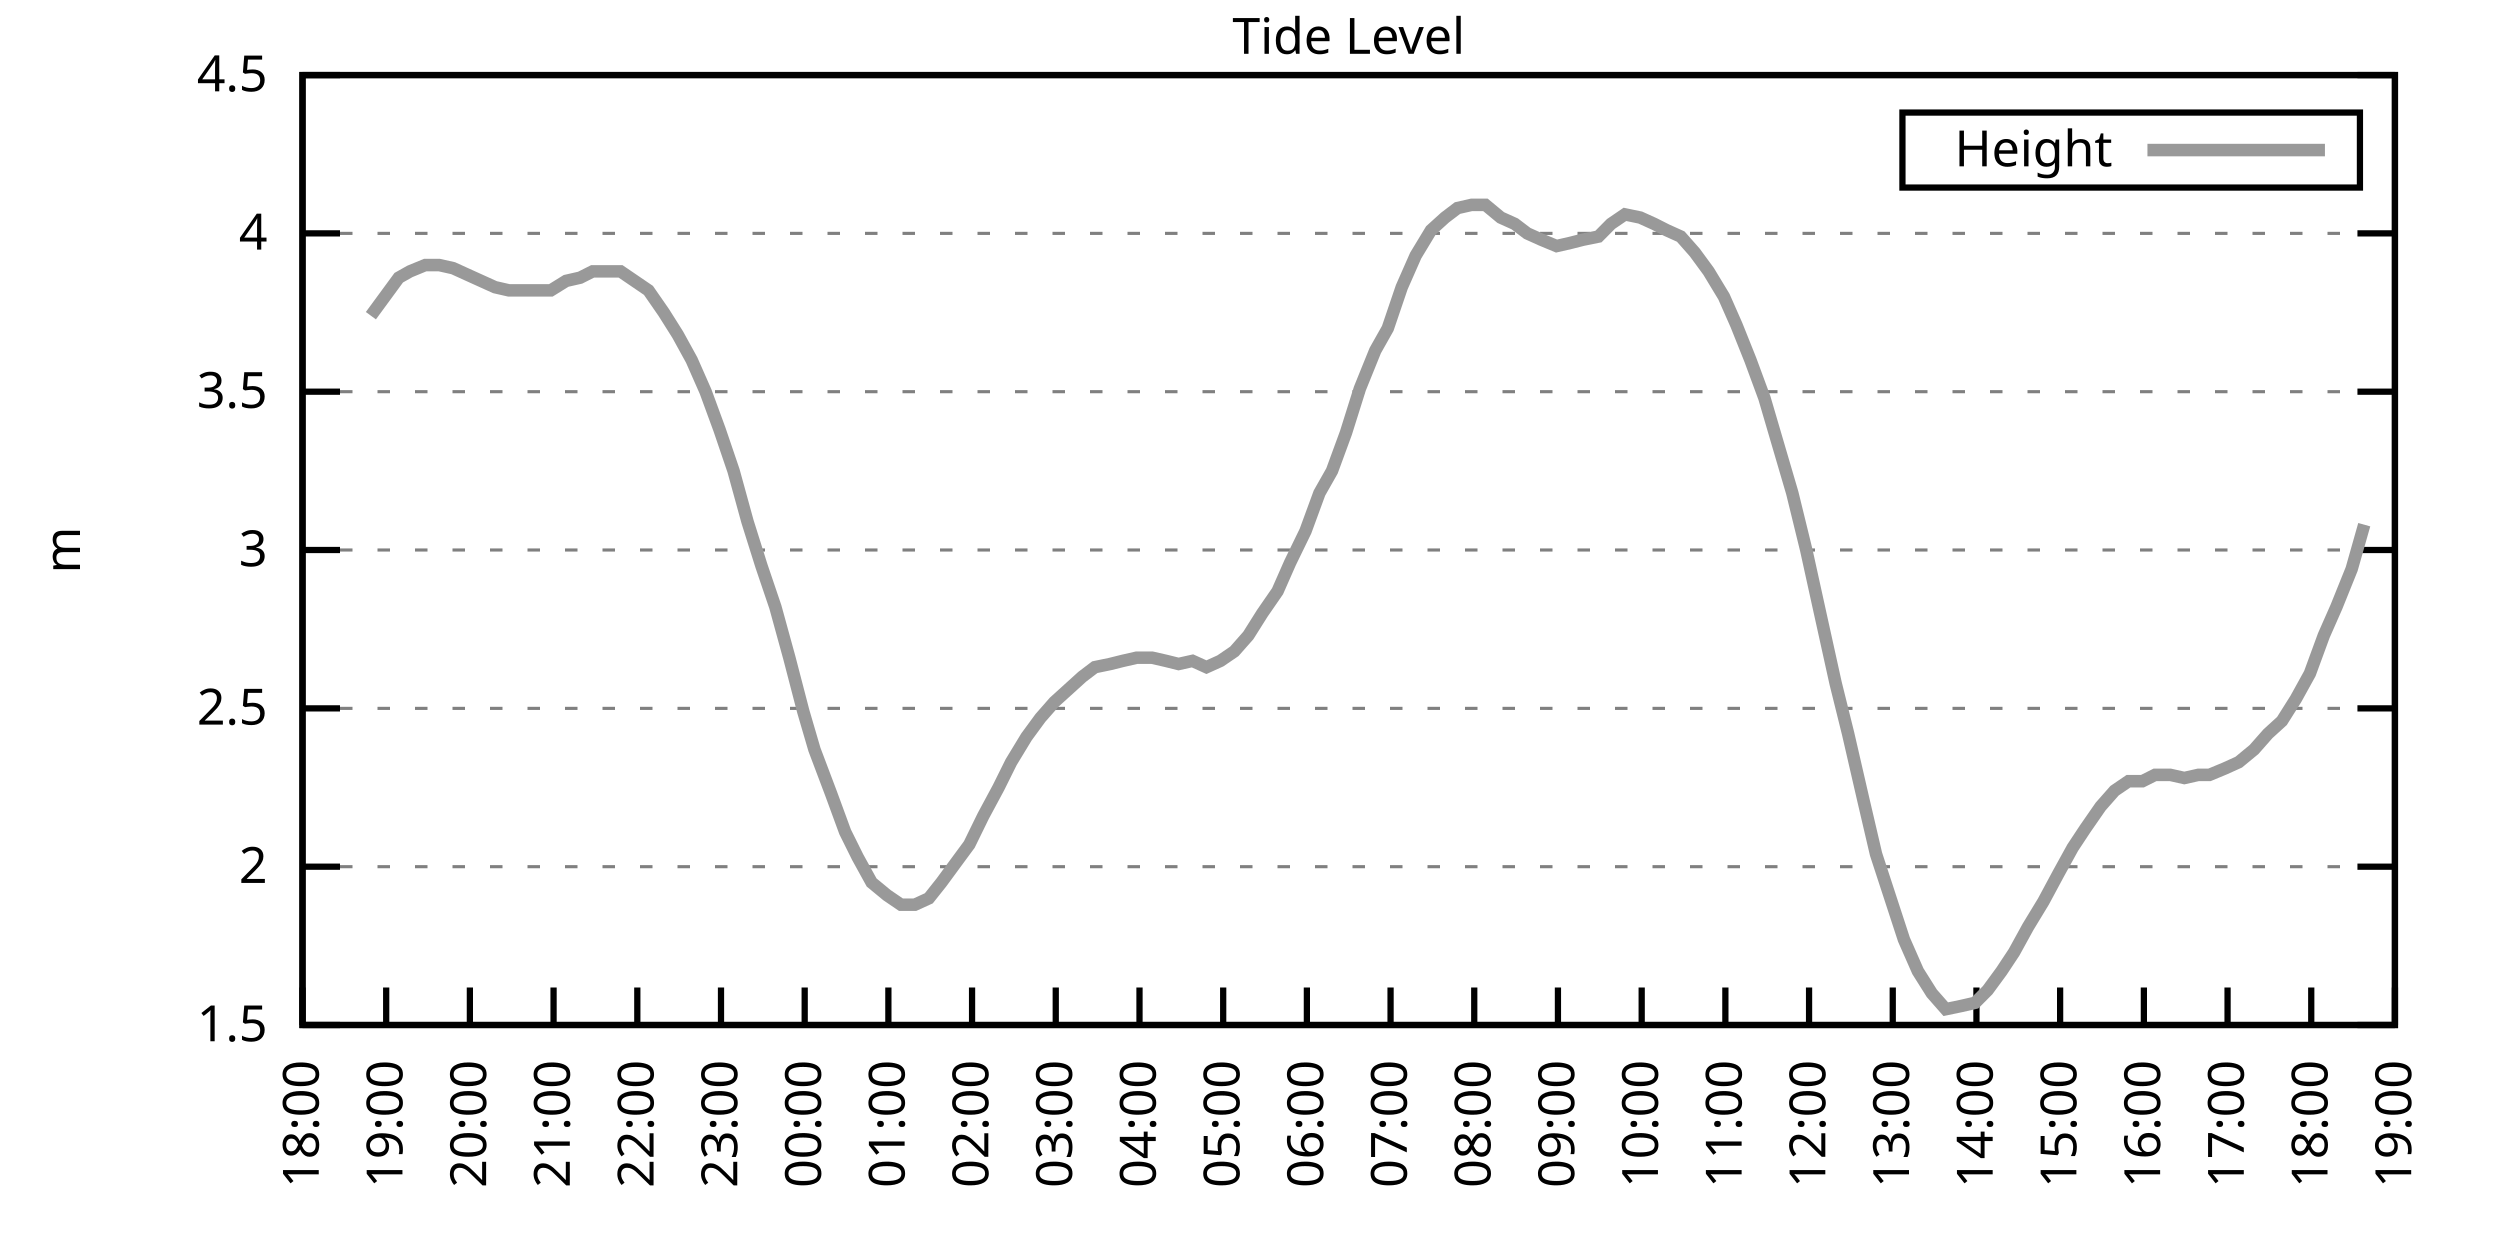
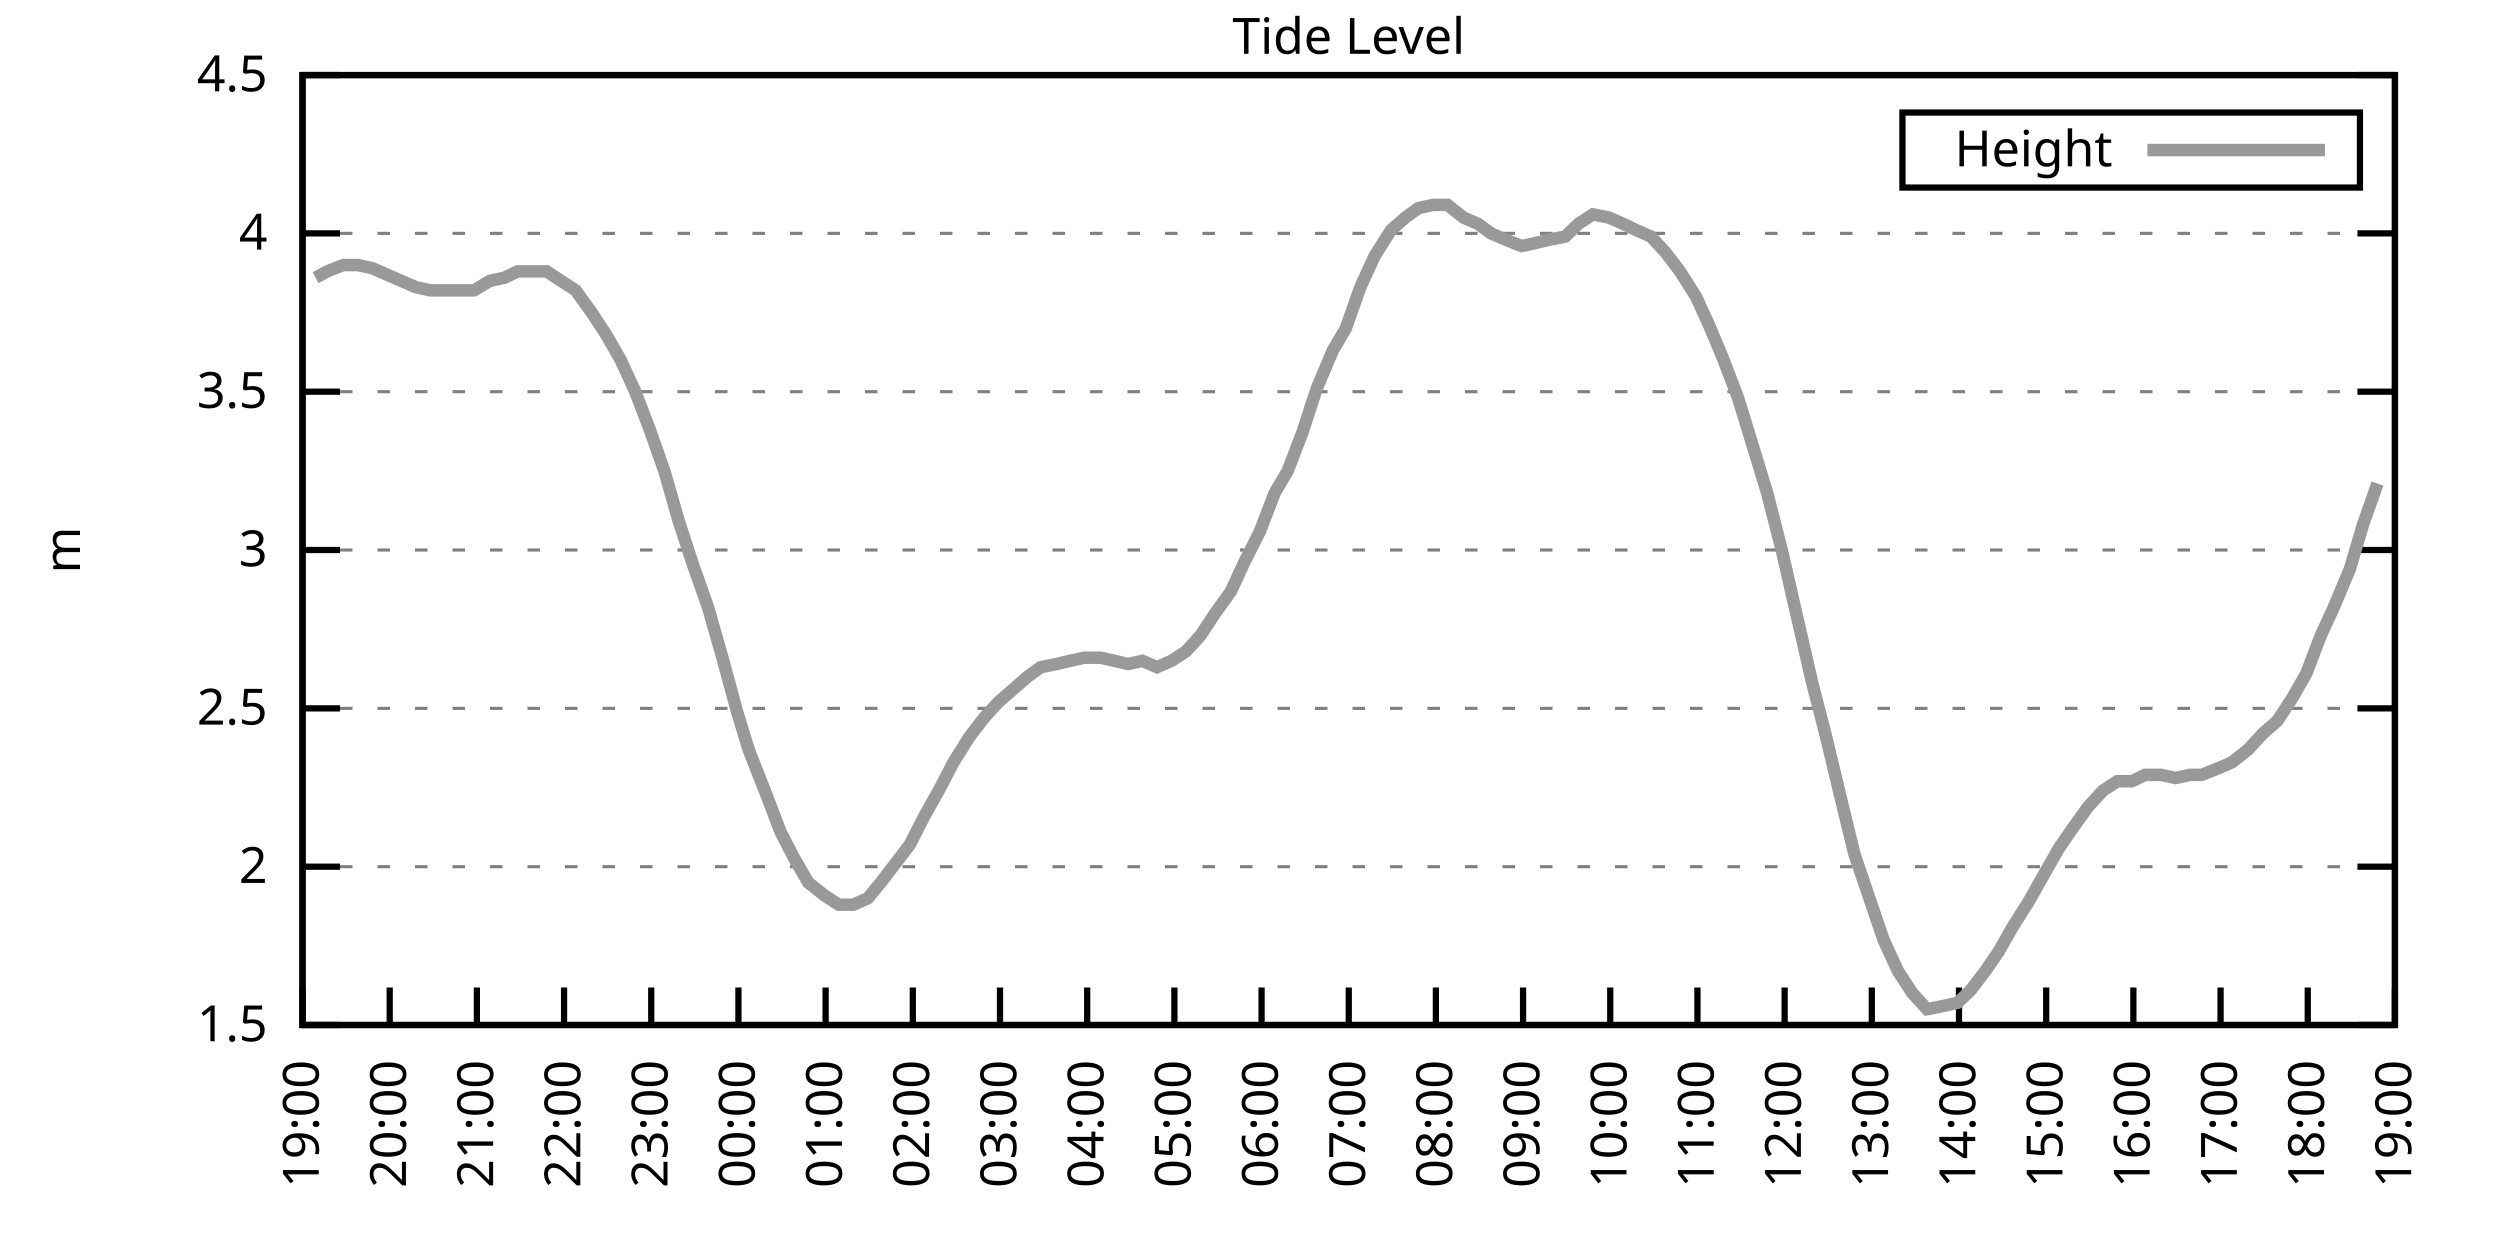
<svg xmlns="http://www.w3.org/2000/svg" xmlns:xlink="http://www.w3.org/1999/xlink" width="400" height="200" viewBox="0 0 400 200">
  <g id="gnuplot_canvas">
    <rect x="0" y="0" width="400" height="200" fill="none" />
    <defs>
      <circle id="gpDot" r="0.5" stroke-width="0.5" stroke="currentColor" />
      <path id="gpPt0" stroke-width="0.333" stroke="currentColor" d="M-1,0 h2 M0,-1 v2" />
      <path id="gpPt1" stroke-width="0.333" stroke="currentColor" d="M-1,-1 L1,1 M1,-1 L-1,1" />
      <path id="gpPt2" stroke-width="0.333" stroke="currentColor" d="M-1,0 L1,0 M0,-1 L0,1 M-1,-1 L1,1 M-1,1 L1,-1" />
      <rect id="gpPt3" stroke-width="0.333" stroke="currentColor" x="-1" y="-1" width="2" height="2" />
      <rect id="gpPt4" stroke-width="0.333" stroke="currentColor" fill="currentColor" x="-1" y="-1" width="2" height="2" />
      <circle id="gpPt5" stroke-width="0.333" stroke="currentColor" cx="0" cy="0" r="1" />
      <use xlink:href="#gpPt5" id="gpPt6" fill="currentColor" stroke="none" />
      <path id="gpPt7" stroke-width="0.333" stroke="currentColor" d="M0,-1.33 L-1.33,0.67 L1.33,0.67 z" />
      <use xlink:href="#gpPt7" id="gpPt8" fill="currentColor" stroke="none" />
      <use xlink:href="#gpPt7" id="gpPt9" stroke="currentColor" transform="rotate(180)" />
      <use xlink:href="#gpPt9" id="gpPt10" fill="currentColor" stroke="none" />
      <use xlink:href="#gpPt3" id="gpPt11" stroke="currentColor" transform="rotate(45)" />
      <use xlink:href="#gpPt11" id="gpPt12" fill="currentColor" stroke="none" />
      <path id="gpPt13" stroke-width="0.333" stroke="currentColor" d="M0,1.330 L1.265,0.411 L0.782,-1.067 L-0.782,-1.076 L-1.265,0.411 z" />
      <use xlink:href="#gpPt13" id="gpPt14" fill="currentColor" stroke="none" />
      <filter id="textbox" filterUnits="objectBoundingBox" x="0" y="0" height="1" width="1">
        <feFlood flood-color="white" flood-opacity="1" result="bgnd" />
        <feComposite in="SourceGraphic" in2="bgnd" operator="atop" />
      </filter>
      <filter id="greybox" filterUnits="objectBoundingBox" x="0" y="0" height="1" width="1">
        <feFlood flood-color="lightgrey" flood-opacity="1" result="grey" />
        <feComposite in="SourceGraphic" in2="grey" operator="atop" />
      </filter>
    </defs>
    <g fill="none" color="white" stroke="currentColor" stroke-width="1.00" stroke-linecap="butt" stroke-linejoin="miter">
</g>
    <g fill="none" color="black" stroke="currentColor" stroke-width="1.00" stroke-linecap="butt" stroke-linejoin="miter">
      <g stroke="none" shape-rendering="crispEdges">
        <polygon fill="rgb(255, 255, 255)" points="48.40,164.00 383.18,164.00 383.18,12.02 48.40,12.02 " />
      </g>
    </g>
    <g fill="none" color="black" stroke="currentColor" stroke-width="1.00" stroke-linecap="butt" stroke-linejoin="miter">
</g>
    <g fill="none" color="black" stroke="black" stroke-width="0.50" stroke-linecap="butt" stroke-linejoin="miter">
</g>
    <g fill="none" color="gray" stroke="currentColor" stroke-width="0.50" stroke-linecap="butt" stroke-linejoin="miter">
      <path stroke="gray" stroke-dasharray="2,4" class="gridline" d="M48.40,164.00 L383.19,164.00  " />
    </g>
    <g fill="none" color="gray" stroke="gray" stroke-width="1.00" stroke-linecap="butt" stroke-linejoin="miter">
</g>
    <g fill="none" color="black" stroke="currentColor" stroke-width="1.00" stroke-linecap="butt" stroke-linejoin="miter">
      <path stroke="black" d="M48.40,164.00 L54.40,164.00 M383.19,164.00 L377.19,164.00  " />
      <g transform="translate(42.80,166.60)" stroke="none" fill="black" font-family="Sans" font-size="8.00" text-anchor="end">
        <text>
          <tspan font-family="Sans"> 1.5</tspan>
        </text>
      </g>
    </g>
    <g fill="none" color="black" stroke="currentColor" stroke-width="1.00" stroke-linecap="butt" stroke-linejoin="miter">
</g>
    <g fill="none" color="black" stroke="black" stroke-width="0.50" stroke-linecap="butt" stroke-linejoin="miter">
</g>
    <g fill="none" color="gray" stroke="currentColor" stroke-width="0.50" stroke-linecap="butt" stroke-linejoin="miter">
      <path stroke="gray" stroke-dasharray="2,4" class="gridline" d="M48.40,138.67 L383.19,138.67  " />
    </g>
    <g fill="none" color="gray" stroke="gray" stroke-width="1.00" stroke-linecap="butt" stroke-linejoin="miter">
</g>
    <g fill="none" color="black" stroke="currentColor" stroke-width="1.00" stroke-linecap="butt" stroke-linejoin="miter">
      <path stroke="black" d="M48.40,138.67 L54.40,138.67 M383.19,138.67 L377.19,138.67  " />
      <g transform="translate(42.80,141.27)" stroke="none" fill="black" font-family="Sans" font-size="8.00" text-anchor="end">
        <text>
          <tspan font-family="Sans"> 2</tspan>
        </text>
      </g>
    </g>
    <g fill="none" color="black" stroke="currentColor" stroke-width="1.00" stroke-linecap="butt" stroke-linejoin="miter">
</g>
    <g fill="none" color="black" stroke="black" stroke-width="0.50" stroke-linecap="butt" stroke-linejoin="miter">
</g>
    <g fill="none" color="gray" stroke="currentColor" stroke-width="0.50" stroke-linecap="butt" stroke-linejoin="miter">
      <path stroke="gray" stroke-dasharray="2,4" class="gridline" d="M48.40,113.34 L383.19,113.34  " />
    </g>
    <g fill="none" color="gray" stroke="gray" stroke-width="1.00" stroke-linecap="butt" stroke-linejoin="miter">
</g>
    <g fill="none" color="black" stroke="currentColor" stroke-width="1.00" stroke-linecap="butt" stroke-linejoin="miter">
      <path stroke="black" d="M48.40,113.34 L54.40,113.34 M383.19,113.34 L377.19,113.34  " />
      <g transform="translate(42.80,115.94)" stroke="none" fill="black" font-family="Sans" font-size="8.00" text-anchor="end">
        <text>
          <tspan font-family="Sans"> 2.5</tspan>
        </text>
      </g>
    </g>
    <g fill="none" color="black" stroke="currentColor" stroke-width="1.00" stroke-linecap="butt" stroke-linejoin="miter">
</g>
    <g fill="none" color="black" stroke="black" stroke-width="0.50" stroke-linecap="butt" stroke-linejoin="miter">
</g>
    <g fill="none" color="gray" stroke="currentColor" stroke-width="0.50" stroke-linecap="butt" stroke-linejoin="miter">
      <path stroke="gray" stroke-dasharray="2,4" class="gridline" d="M48.40,88.00 L383.19,88.00  " />
    </g>
    <g fill="none" color="gray" stroke="gray" stroke-width="1.00" stroke-linecap="butt" stroke-linejoin="miter">
</g>
    <g fill="none" color="black" stroke="currentColor" stroke-width="1.00" stroke-linecap="butt" stroke-linejoin="miter">
      <path stroke="black" d="M48.40,88.00 L54.40,88.00 M383.19,88.00 L377.19,88.00  " />
      <g transform="translate(42.80,90.60)" stroke="none" fill="black" font-family="Sans" font-size="8.00" text-anchor="end">
        <text>
          <tspan font-family="Sans"> 3</tspan>
        </text>
      </g>
    </g>
    <g fill="none" color="black" stroke="currentColor" stroke-width="1.00" stroke-linecap="butt" stroke-linejoin="miter">
</g>
    <g fill="none" color="black" stroke="black" stroke-width="0.50" stroke-linecap="butt" stroke-linejoin="miter">
</g>
    <g fill="none" color="gray" stroke="currentColor" stroke-width="0.50" stroke-linecap="butt" stroke-linejoin="miter">
      <path stroke="gray" stroke-dasharray="2,4" class="gridline" d="M48.40,62.67 L383.19,62.67  " />
    </g>
    <g fill="none" color="gray" stroke="gray" stroke-width="1.00" stroke-linecap="butt" stroke-linejoin="miter">
</g>
    <g fill="none" color="black" stroke="currentColor" stroke-width="1.00" stroke-linecap="butt" stroke-linejoin="miter">
      <path stroke="black" d="M48.40,62.67 L54.40,62.67 M383.19,62.67 L377.19,62.67  " />
      <g transform="translate(42.80,65.27)" stroke="none" fill="black" font-family="Sans" font-size="8.00" text-anchor="end">
        <text>
          <tspan font-family="Sans"> 3.5</tspan>
        </text>
      </g>
    </g>
    <g fill="none" color="black" stroke="currentColor" stroke-width="1.00" stroke-linecap="butt" stroke-linejoin="miter">
</g>
    <g fill="none" color="black" stroke="black" stroke-width="0.50" stroke-linecap="butt" stroke-linejoin="miter">
</g>
    <g fill="none" color="gray" stroke="currentColor" stroke-width="0.50" stroke-linecap="butt" stroke-linejoin="miter">
      <path stroke="gray" stroke-dasharray="2,4" class="gridline" d="M48.40,37.34 L383.19,37.34  " />
    </g>
    <g fill="none" color="gray" stroke="gray" stroke-width="1.00" stroke-linecap="butt" stroke-linejoin="miter">
</g>
    <g fill="none" color="black" stroke="currentColor" stroke-width="1.00" stroke-linecap="butt" stroke-linejoin="miter">
      <path stroke="black" d="M48.40,37.34 L54.40,37.34 M383.19,37.34 L377.19,37.34  " />
      <g transform="translate(42.80,39.94)" stroke="none" fill="black" font-family="Sans" font-size="8.00" text-anchor="end">
        <text>
          <tspan font-family="Sans"> 4</tspan>
        </text>
      </g>
    </g>
    <g fill="none" color="black" stroke="currentColor" stroke-width="1.00" stroke-linecap="butt" stroke-linejoin="miter">
</g>
    <g fill="none" color="black" stroke="black" stroke-width="0.50" stroke-linecap="butt" stroke-linejoin="miter">
</g>
    <g fill="none" color="gray" stroke="currentColor" stroke-width="0.50" stroke-linecap="butt" stroke-linejoin="miter">
      <path stroke="gray" stroke-dasharray="2,4" class="gridline" d="M48.40,12.01 L383.19,12.01  " />
    </g>
    <g fill="none" color="gray" stroke="gray" stroke-width="1.00" stroke-linecap="butt" stroke-linejoin="miter">
</g>
    <g fill="none" color="black" stroke="currentColor" stroke-width="1.00" stroke-linecap="butt" stroke-linejoin="miter">
      <path stroke="black" d="M48.40,12.01 L54.40,12.01 M383.19,12.01 L377.19,12.01  " />
      <g transform="translate(42.80,14.61)" stroke="none" fill="black" font-family="Sans" font-size="8.00" text-anchor="end">
        <text>
          <tspan font-family="Sans"> 4.5</tspan>
        </text>
      </g>
    </g>
    <g fill="none" color="black" stroke="currentColor" stroke-width="1.00" stroke-linecap="butt" stroke-linejoin="miter">
      <path stroke="black" d="M48.40,164.00 L48.40,158.00  " />
      <g transform="translate(51.00,169.60) rotate(270.00)" stroke="none" fill="black" font-family="Sans" font-size="8.00" text-anchor="end">
        <text>
-           <tspan font-family="Sans">18:00</tspan>
-         </text>
-       </g>
-     </g>
-     <g fill="none" color="black" stroke="currentColor" stroke-width="1.00" stroke-linecap="butt" stroke-linejoin="miter">
-       <path stroke="black" d="M61.79,164.00 L61.79,158.00  " />
-       <g transform="translate(64.39,169.60) rotate(270.00)" stroke="none" fill="black" font-family="Sans" font-size="8.00" text-anchor="end">
-         <text>
          <tspan font-family="Sans">19:00</tspan>
        </text>
      </g>
    </g>
    <g fill="none" color="black" stroke="currentColor" stroke-width="1.00" stroke-linecap="butt" stroke-linejoin="miter">
-       <path stroke="black" d="M75.18,164.00 L75.18,158.00  " />
-       <g transform="translate(77.78,169.60) rotate(270.00)" stroke="none" fill="black" font-family="Sans" font-size="8.00" text-anchor="end">
+       <path stroke="black" d="M62.35,164.00 L62.35,158.00  " />
+       <g transform="translate(64.95,169.60) rotate(270.00)" stroke="none" fill="black" font-family="Sans" font-size="8.00" text-anchor="end">
        <text>
          <tspan font-family="Sans">20:00</tspan>
        </text>
      </g>
    </g>
    <g fill="none" color="black" stroke="currentColor" stroke-width="1.00" stroke-linecap="butt" stroke-linejoin="miter">
-       <path stroke="black" d="M88.57,164.00 L88.57,158.00  " />
-       <g transform="translate(91.17,169.60) rotate(270.00)" stroke="none" fill="black" font-family="Sans" font-size="8.00" text-anchor="end">
+       <path stroke="black" d="M76.30,164.00 L76.30,158.00  " />
+       <g transform="translate(78.90,169.60) rotate(270.00)" stroke="none" fill="black" font-family="Sans" font-size="8.00" text-anchor="end">
        <text>
          <tspan font-family="Sans">21:00</tspan>
        </text>
      </g>
    </g>
    <g fill="none" color="black" stroke="currentColor" stroke-width="1.00" stroke-linecap="butt" stroke-linejoin="miter">
-       <path stroke="black" d="M101.97,164.00 L101.97,158.00  " />
-       <g transform="translate(104.57,169.60) rotate(270.00)" stroke="none" fill="black" font-family="Sans" font-size="8.00" text-anchor="end">
+       <path stroke="black" d="M90.25,164.00 L90.25,158.00  " />
+       <g transform="translate(92.85,169.60) rotate(270.00)" stroke="none" fill="black" font-family="Sans" font-size="8.00" text-anchor="end">
        <text>
          <tspan font-family="Sans">22:00</tspan>
        </text>
      </g>
    </g>
    <g fill="none" color="black" stroke="currentColor" stroke-width="1.00" stroke-linecap="butt" stroke-linejoin="miter">
-       <path stroke="black" d="M115.36,164.00 L115.36,158.00  " />
-       <g transform="translate(117.96,169.60) rotate(270.00)" stroke="none" fill="black" font-family="Sans" font-size="8.00" text-anchor="end">
+       <path stroke="black" d="M104.20,164.00 L104.20,158.00  " />
+       <g transform="translate(106.80,169.60) rotate(270.00)" stroke="none" fill="black" font-family="Sans" font-size="8.00" text-anchor="end">
        <text>
          <tspan font-family="Sans">23:00</tspan>
        </text>
      </g>
    </g>
    <g fill="none" color="black" stroke="currentColor" stroke-width="1.00" stroke-linecap="butt" stroke-linejoin="miter">
-       <path stroke="black" d="M128.75,164.00 L128.75,158.00  " />
-       <g transform="translate(131.35,169.60) rotate(270.00)" stroke="none" fill="black" font-family="Sans" font-size="8.00" text-anchor="end">
+       <path stroke="black" d="M118.15,164.00 L118.15,158.00  " />
+       <g transform="translate(120.75,169.60) rotate(270.00)" stroke="none" fill="black" font-family="Sans" font-size="8.00" text-anchor="end">
        <text>
          <tspan font-family="Sans">00:00</tspan>
        </text>
      </g>
    </g>
    <g fill="none" color="black" stroke="currentColor" stroke-width="1.00" stroke-linecap="butt" stroke-linejoin="miter">
-       <path stroke="black" d="M142.14,164.00 L142.14,158.00  " />
-       <g transform="translate(144.74,169.60) rotate(270.00)" stroke="none" fill="black" font-family="Sans" font-size="8.00" text-anchor="end">
+       <path stroke="black" d="M132.10,164.00 L132.10,158.00  " />
+       <g transform="translate(134.70,169.60) rotate(270.00)" stroke="none" fill="black" font-family="Sans" font-size="8.00" text-anchor="end">
        <text>
          <tspan font-family="Sans">01:00</tspan>
        </text>
      </g>
    </g>
    <g fill="none" color="black" stroke="currentColor" stroke-width="1.00" stroke-linecap="butt" stroke-linejoin="miter">
-       <path stroke="black" d="M155.53,164.00 L155.53,158.00  " />
-       <g transform="translate(158.13,169.60) rotate(270.00)" stroke="none" fill="black" font-family="Sans" font-size="8.00" text-anchor="end">
+       <path stroke="black" d="M146.05,164.00 L146.05,158.00  " />
+       <g transform="translate(148.65,169.60) rotate(270.00)" stroke="none" fill="black" font-family="Sans" font-size="8.00" text-anchor="end">
        <text>
          <tspan font-family="Sans">02:00</tspan>
        </text>
      </g>
    </g>
    <g fill="none" color="black" stroke="currentColor" stroke-width="1.00" stroke-linecap="butt" stroke-linejoin="miter">
-       <path stroke="black" d="M168.92,164.00 L168.92,158.00  " />
-       <g transform="translate(171.52,169.60) rotate(270.00)" stroke="none" fill="black" font-family="Sans" font-size="8.00" text-anchor="end">
+       <path stroke="black" d="M160.00,164.00 L160.00,158.00  " />
+       <g transform="translate(162.60,169.60) rotate(270.00)" stroke="none" fill="black" font-family="Sans" font-size="8.00" text-anchor="end">
        <text>
          <tspan font-family="Sans">03:00</tspan>
        </text>
      </g>
    </g>
    <g fill="none" color="black" stroke="currentColor" stroke-width="1.00" stroke-linecap="butt" stroke-linejoin="miter">
-       <path stroke="black" d="M182.32,164.00 L182.32,158.00  " />
-       <g transform="translate(184.92,169.60) rotate(270.00)" stroke="none" fill="black" font-family="Sans" font-size="8.00" text-anchor="end">
+       <path stroke="black" d="M173.95,164.00 L173.95,158.00  " />
+       <g transform="translate(176.55,169.60) rotate(270.00)" stroke="none" fill="black" font-family="Sans" font-size="8.00" text-anchor="end">
        <text>
          <tspan font-family="Sans">04:00</tspan>
        </text>
      </g>
    </g>
    <g fill="none" color="black" stroke="currentColor" stroke-width="1.00" stroke-linecap="butt" stroke-linejoin="miter">
-       <path stroke="black" d="M195.71,164.00 L195.71,158.00  " />
-       <g transform="translate(198.31,169.60) rotate(270.00)" stroke="none" fill="black" font-family="Sans" font-size="8.00" text-anchor="end">
+       <path stroke="black" d="M187.90,164.00 L187.90,158.00  " />
+       <g transform="translate(190.50,169.60) rotate(270.00)" stroke="none" fill="black" font-family="Sans" font-size="8.00" text-anchor="end">
        <text>
          <tspan font-family="Sans">05:00</tspan>
        </text>
      </g>
    </g>
    <g fill="none" color="black" stroke="currentColor" stroke-width="1.00" stroke-linecap="butt" stroke-linejoin="miter">
-       <path stroke="black" d="M209.10,164.00 L209.10,158.00  " />
-       <g transform="translate(211.70,169.60) rotate(270.00)" stroke="none" fill="black" font-family="Sans" font-size="8.00" text-anchor="end">
+       <path stroke="black" d="M201.85,164.00 L201.85,158.00  " />
+       <g transform="translate(204.45,169.60) rotate(270.00)" stroke="none" fill="black" font-family="Sans" font-size="8.00" text-anchor="end">
        <text>
          <tspan font-family="Sans">06:00</tspan>
        </text>
      </g>
    </g>
    <g fill="none" color="black" stroke="currentColor" stroke-width="1.00" stroke-linecap="butt" stroke-linejoin="miter">
-       <path stroke="black" d="M222.49,164.00 L222.49,158.00  " />
-       <g transform="translate(225.09,169.60) rotate(270.00)" stroke="none" fill="black" font-family="Sans" font-size="8.00" text-anchor="end">
+       <path stroke="black" d="M215.80,164.00 L215.80,158.00  " />
+       <g transform="translate(218.40,169.60) rotate(270.00)" stroke="none" fill="black" font-family="Sans" font-size="8.00" text-anchor="end">
        <text>
          <tspan font-family="Sans">07:00</tspan>
        </text>
      </g>
    </g>
    <g fill="none" color="black" stroke="currentColor" stroke-width="1.00" stroke-linecap="butt" stroke-linejoin="miter">
-       <path stroke="black" d="M235.88,164.00 L235.88,158.00  " />
-       <g transform="translate(238.48,169.60) rotate(270.00)" stroke="none" fill="black" font-family="Sans" font-size="8.00" text-anchor="end">
+       <path stroke="black" d="M229.74,164.00 L229.74,158.00  " />
+       <g transform="translate(232.34,169.60) rotate(270.00)" stroke="none" fill="black" font-family="Sans" font-size="8.00" text-anchor="end">
        <text>
          <tspan font-family="Sans">08:00</tspan>
        </text>
      </g>
    </g>
    <g fill="none" color="black" stroke="currentColor" stroke-width="1.00" stroke-linecap="butt" stroke-linejoin="miter">
-       <path stroke="black" d="M249.27,164.00 L249.27,158.00  " />
-       <g transform="translate(251.87,169.60) rotate(270.00)" stroke="none" fill="black" font-family="Sans" font-size="8.00" text-anchor="end">
+       <path stroke="black" d="M243.69,164.00 L243.69,158.00  " />
+       <g transform="translate(246.29,169.60) rotate(270.00)" stroke="none" fill="black" font-family="Sans" font-size="8.00" text-anchor="end">
        <text>
          <tspan font-family="Sans">09:00</tspan>
        </text>
      </g>
    </g>
    <g fill="none" color="black" stroke="currentColor" stroke-width="1.00" stroke-linecap="butt" stroke-linejoin="miter">
-       <path stroke="black" d="M262.67,164.00 L262.67,158.00  " />
-       <g transform="translate(265.27,169.60) rotate(270.00)" stroke="none" fill="black" font-family="Sans" font-size="8.00" text-anchor="end">
+       <path stroke="black" d="M257.64,164.00 L257.64,158.00  " />
+       <g transform="translate(260.24,169.60) rotate(270.00)" stroke="none" fill="black" font-family="Sans" font-size="8.00" text-anchor="end">
        <text>
          <tspan font-family="Sans">10:00</tspan>
        </text>
      </g>
    </g>
    <g fill="none" color="black" stroke="currentColor" stroke-width="1.00" stroke-linecap="butt" stroke-linejoin="miter">
-       <path stroke="black" d="M276.06,164.00 L276.06,158.00  " />
-       <g transform="translate(278.66,169.60) rotate(270.00)" stroke="none" fill="black" font-family="Sans" font-size="8.00" text-anchor="end">
+       <path stroke="black" d="M271.59,164.00 L271.59,158.00  " />
+       <g transform="translate(274.19,169.60) rotate(270.00)" stroke="none" fill="black" font-family="Sans" font-size="8.00" text-anchor="end">
        <text>
          <tspan font-family="Sans">11:00</tspan>
        </text>
      </g>
    </g>
    <g fill="none" color="black" stroke="currentColor" stroke-width="1.00" stroke-linecap="butt" stroke-linejoin="miter">
-       <path stroke="black" d="M289.45,164.00 L289.45,158.00  " />
-       <g transform="translate(292.05,169.60) rotate(270.00)" stroke="none" fill="black" font-family="Sans" font-size="8.00" text-anchor="end">
+       <path stroke="black" d="M285.54,164.00 L285.54,158.00  " />
+       <g transform="translate(288.14,169.60) rotate(270.00)" stroke="none" fill="black" font-family="Sans" font-size="8.00" text-anchor="end">
        <text>
          <tspan font-family="Sans">12:00</tspan>
        </text>
      </g>
    </g>
    <g fill="none" color="black" stroke="currentColor" stroke-width="1.00" stroke-linecap="butt" stroke-linejoin="miter">
-       <path stroke="black" d="M302.84,164.00 L302.84,158.00  " />
-       <g transform="translate(305.44,169.60) rotate(270.00)" stroke="none" fill="black" font-family="Sans" font-size="8.00" text-anchor="end">
+       <path stroke="black" d="M299.49,164.00 L299.49,158.00  " />
+       <g transform="translate(302.09,169.60) rotate(270.00)" stroke="none" fill="black" font-family="Sans" font-size="8.00" text-anchor="end">
        <text>
          <tspan font-family="Sans">13:00</tspan>
        </text>
      </g>
    </g>
    <g fill="none" color="black" stroke="currentColor" stroke-width="1.00" stroke-linecap="butt" stroke-linejoin="miter">
-       <path stroke="black" d="M316.23,164.00 L316.23,158.00  " />
-       <g transform="translate(318.83,169.60) rotate(270.00)" stroke="none" fill="black" font-family="Sans" font-size="8.00" text-anchor="end">
+       <path stroke="black" d="M313.44,164.00 L313.44,158.00  " />
+       <g transform="translate(316.04,169.60) rotate(270.00)" stroke="none" fill="black" font-family="Sans" font-size="8.00" text-anchor="end">
        <text>
          <tspan font-family="Sans">14:00</tspan>
        </text>
      </g>
    </g>
    <g fill="none" color="black" stroke="currentColor" stroke-width="1.00" stroke-linecap="butt" stroke-linejoin="miter">
-       <path stroke="black" d="M329.62,164.00 L329.62,158.00  " />
-       <g transform="translate(332.22,169.60) rotate(270.00)" stroke="none" fill="black" font-family="Sans" font-size="8.00" text-anchor="end">
+       <path stroke="black" d="M327.39,164.00 L327.39,158.00  " />
+       <g transform="translate(329.99,169.60) rotate(270.00)" stroke="none" fill="black" font-family="Sans" font-size="8.00" text-anchor="end">
        <text>
          <tspan font-family="Sans">15:00</tspan>
        </text>
      </g>
    </g>
    <g fill="none" color="black" stroke="currentColor" stroke-width="1.00" stroke-linecap="butt" stroke-linejoin="miter">
-       <path stroke="black" d="M343.02,164.00 L343.02,158.00  " />
-       <g transform="translate(345.62,169.60) rotate(270.00)" stroke="none" fill="black" font-family="Sans" font-size="8.00" text-anchor="end">
+       <path stroke="black" d="M341.34,164.00 L341.34,158.00  " />
+       <g transform="translate(343.94,169.60) rotate(270.00)" stroke="none" fill="black" font-family="Sans" font-size="8.00" text-anchor="end">
        <text>
          <tspan font-family="Sans">16:00</tspan>
        </text>
      </g>
    </g>
    <g fill="none" color="black" stroke="currentColor" stroke-width="1.00" stroke-linecap="butt" stroke-linejoin="miter">
-       <path stroke="black" d="M356.41,164.00 L356.41,158.00  " />
-       <g transform="translate(359.01,169.60) rotate(270.00)" stroke="none" fill="black" font-family="Sans" font-size="8.00" text-anchor="end">
+       <path stroke="black" d="M355.29,164.00 L355.29,158.00  " />
+       <g transform="translate(357.89,169.60) rotate(270.00)" stroke="none" fill="black" font-family="Sans" font-size="8.00" text-anchor="end">
        <text>
          <tspan font-family="Sans">17:00</tspan>
        </text>
      </g>
    </g>
    <g fill="none" color="black" stroke="currentColor" stroke-width="1.00" stroke-linecap="butt" stroke-linejoin="miter">
-       <path stroke="black" d="M369.80,164.00 L369.80,158.00  " />
-       <g transform="translate(372.40,169.60) rotate(270.00)" stroke="none" fill="black" font-family="Sans" font-size="8.00" text-anchor="end">
+       <path stroke="black" d="M369.24,164.00 L369.24,158.00  " />
+       <g transform="translate(371.84,169.60) rotate(270.00)" stroke="none" fill="black" font-family="Sans" font-size="8.00" text-anchor="end">
        <text>
          <tspan font-family="Sans">18:00</tspan>
        </text>
      </g>
    </g>
    <g fill="none" color="black" stroke="currentColor" stroke-width="1.00" stroke-linecap="butt" stroke-linejoin="miter">
      <path stroke="black" d="M383.19,164.00 L383.19,158.00  " />
      <g transform="translate(385.79,169.60) rotate(270.00)" stroke="none" fill="black" font-family="Sans" font-size="8.00" text-anchor="end">
        <text>
          <tspan font-family="Sans">19:00</tspan>
        </text>
      </g>
    </g>
    <g fill="none" color="black" stroke="currentColor" stroke-width="1.00" stroke-linecap="butt" stroke-linejoin="miter">
</g>
    <g fill="none" color="black" stroke="currentColor" stroke-width="1.00" stroke-linecap="butt" stroke-linejoin="miter">
      <path stroke="black" d="M48.40,12.01 L48.40,164.00 L383.19,164.00 L383.19,12.01 L48.40,12.01 Z  " />
    </g>
    <g fill="none" color="black" stroke="currentColor" stroke-width="1.00" stroke-linecap="butt" stroke-linejoin="miter">
</g>
    <g fill="none" color="black" stroke="currentColor" stroke-width="1.00" stroke-linecap="butt" stroke-linejoin="miter">
      <path stroke="black" d="M304.39,30.01 L304.39,18.01 L377.59,18.01 L377.59,30.01 L304.39,30.01 Z  " />
    </g>
    <g id="Tide_level_plot_1">
      <g fill="none" color="white" stroke="black" stroke-width="2.00" stroke-linecap="butt" stroke-linejoin="miter">
</g>
      <g fill="none" color="black" stroke="currentColor" stroke-width="2.00" stroke-linecap="butt" stroke-linejoin="miter">
        <g transform="translate(337.99,26.61)" stroke="none" fill="black" font-family="Sans" font-size="8.00" text-anchor="end">
          <text>
            <tspan font-family="Sans">Height</tspan>
          </text>
        </g>
      </g>
      <g fill="none" color="black" stroke="currentColor" stroke-width="2.00" stroke-linecap="butt" stroke-linejoin="miter">
-         <path stroke="rgb(153, 153, 153)" d="M343.59,24.01 L371.99,24.01 M59.34,50.51 L61.57,47.47 L63.80,44.43 L65.59,43.42 L68.04,42.41 L70.27,42.41   L72.50,42.91 L74.74,43.93 L76.97,44.94 L79.20,45.95 L81.43,46.46 L83.66,46.46 L85.90,46.46 L88.13,46.46   L90.58,44.94 L92.82,44.43 L94.82,43.42 L97.06,43.42 L99.29,43.42 L101.52,44.94 L103.75,46.46 L106.21,50.01   L108.44,53.55 L110.67,57.61 L112.90,62.67 L115.13,68.75 L117.37,75.34 L119.60,83.45 L121.83,90.54 L124.06,97.12   L126.29,105.23 L128.53,113.84 L130.31,119.92 L132.99,127.02 L135.22,133.10 L137.23,137.15 L139.46,141.20 L141.92,143.23   L144.15,144.75 L146.38,144.75 L148.61,143.73 L150.62,141.20 L152.85,138.16 L155.09,135.12 L157.32,130.56 L159.77,126.00   L161.78,121.95 L164.24,117.90 L166.47,114.86 L168.70,112.32 L170.93,110.30 L173.17,108.27 L175.17,106.75 L177.63,106.24   L179.64,105.74 L181.87,105.23 L184.32,105.23 L186.56,105.74 L188.57,106.24 L190.80,105.74 L193.03,106.75 L195.26,105.74   L197.49,104.22 L199.73,101.68 L201.96,98.14 L204.41,94.59 L206.42,90.03 L208.88,84.97 L211.11,78.89 L213.12,75.34   L215.35,69.26 L217.58,62.17 L220.04,56.09 L222.04,52.54 L224.28,45.95 L226.51,40.89 L228.96,36.84 L231.20,34.81   L233.20,33.29 L235.44,32.78 L237.67,32.78 L240.12,34.81 L242.36,35.82 L244.36,37.34 L246.60,38.35 L249.05,39.37   L251.28,38.86 L253.29,38.35 L255.75,37.85 L257.76,35.82 L259.99,34.30 L262.44,34.81 L264.67,35.82 L266.68,36.84   L268.92,37.85 L271.15,40.38 L273.38,43.42 L275.83,47.47 L277.84,52.03 L280.07,57.61 L282.31,63.69 L284.54,71.29   L286.77,78.89 L289.00,88.00 L291.23,98.14 L293.69,109.28 L295.70,117.39 L298.15,128.03 L300.16,136.64 L304.63,150.32   L306.86,155.39 L309.09,158.93 L311.32,161.47 L313.78,160.96 L316.01,160.45 L318.02,158.43 L320.25,155.39 L322.26,152.35   L324.49,148.29 L326.95,144.24 L329.40,139.68 L331.63,135.63 L333.64,132.59 L336.10,129.04 L338.33,126.51 L340.56,124.99   L342.79,124.99 L344.80,123.98 L347.26,123.98 L349.49,124.48 L351.72,123.98 L353.51,123.98 L355.96,122.96 L358.19,121.95   L360.65,119.92 L362.88,117.39 L365.11,115.36 L367.34,111.82 L369.58,107.76 L371.81,101.68 L373.82,97.12 L376.27,91.04   L378.28,83.95  " />
+         <path stroke="rgb(153, 153, 153)" d="M343.59,24.01 L371.99,24.01 M50.49,44.43 L52.35,43.42 L54.91,42.41 L57.23,42.41 L59.56,42.91 L61.88,43.93   L64.21,44.94 L66.53,45.95 L68.86,46.46 L71.18,46.46 L73.51,46.46 L75.83,46.46 L78.39,44.94 L80.72,44.43   L82.81,43.42 L85.13,43.42 L87.46,43.42 L89.78,44.94 L92.11,46.46 L94.67,50.01 L96.99,53.55 L99.32,57.61   L101.64,62.67 L103.97,68.75 L106.29,75.34 L108.62,83.45 L110.94,90.54 L113.27,97.12 L115.59,105.23 L117.92,113.84   L119.78,119.92 L122.57,127.02 L124.89,133.10 L126.98,137.15 L129.31,141.20 L131.87,143.23 L134.19,144.75 L136.51,144.75   L138.84,143.73 L140.93,141.20 L143.26,138.16 L145.58,135.12 L147.91,130.56 L150.46,126.00 L152.56,121.95 L155.11,117.90   L157.44,114.86 L159.76,112.32 L162.09,110.30 L164.41,108.27 L166.51,106.75 L169.06,106.24 L171.16,105.74 L173.48,105.23   L176.04,105.23 L178.36,105.74 L180.46,106.24 L182.78,105.74 L185.11,106.75 L187.43,105.74 L189.76,104.22 L192.08,101.68   L194.41,98.14 L196.96,94.59 L199.06,90.03 L201.61,84.97 L203.94,78.89 L206.03,75.34 L208.36,69.26 L210.68,62.17   L213.24,56.09 L215.33,52.54 L217.65,45.95 L219.98,40.89 L222.54,36.84 L224.86,34.81 L226.95,33.29 L229.28,32.78   L231.60,32.78 L234.16,34.81 L236.49,35.82 L238.58,37.34 L240.90,38.35 L243.46,39.37 L245.79,38.86 L247.88,38.35   L250.44,37.85 L252.53,35.82 L254.85,34.30 L257.41,34.81 L259.74,35.82 L261.83,36.84 L264.15,37.85 L266.48,40.38   L268.80,43.42 L271.36,47.47 L273.45,52.03 L275.78,57.61 L278.10,63.69 L280.43,71.29 L282.75,78.89 L285.08,88.00   L287.40,98.14 L289.96,109.28 L292.05,117.39 L294.61,128.03 L296.70,136.64 L301.35,150.32 L303.68,155.39 L306.00,158.93   L308.33,161.47 L310.88,160.96 L313.21,160.45 L315.30,158.43 L317.63,155.39 L319.72,152.35 L322.04,148.29 L324.60,144.24   L327.16,139.68 L329.48,135.63 L331.58,132.59 L334.13,129.04 L336.46,126.51 L338.78,124.99 L341.11,124.99 L343.20,123.98   L345.76,123.98 L348.08,124.48 L350.41,123.98 L352.27,123.98 L354.83,122.96 L357.15,121.95 L359.71,119.92 L362.03,117.39   L364.36,115.36 L366.68,111.82 L369.01,107.76 L371.33,101.68 L373.43,97.12 L375.98,91.04 L378.08,83.95 L380.40,77.37    " />
      </g>
    </g>
    <g fill="none" color="black" stroke="currentColor" stroke-width="2.00" stroke-linecap="butt" stroke-linejoin="miter">
</g>
    <g fill="none" color="black" stroke="black" stroke-width="1.00" stroke-linecap="butt" stroke-linejoin="miter">
</g>
    <g fill="none" color="black" stroke="currentColor" stroke-width="1.00" stroke-linecap="butt" stroke-linejoin="miter">
      <path stroke="black" d="M48.40,12.01 L48.40,164.00 L383.19,164.00 L383.19,12.01 L48.40,12.01 Z  " />
      <g transform="translate(12.80,88.01) rotate(270.00)" stroke="none" fill="black" font-family="Sans" font-size="8.00" text-anchor="middle">
        <text>
          <tspan font-family="Sans">m</tspan>
        </text>
      </g>
    </g>
    <g fill="none" color="black" stroke="currentColor" stroke-width="1.00" stroke-linecap="butt" stroke-linejoin="miter">
</g>
    <g fill="none" color="black" stroke="currentColor" stroke-width="1.00" stroke-linecap="butt" stroke-linejoin="miter">
      <g transform="translate(215.79,8.61)" stroke="none" fill="black" font-family="Sans" font-size="8.00" text-anchor="middle">
        <text>
          <tspan font-family="Sans">Tide Level</tspan>
        </text>
      </g>
    </g>
    <g fill="none" color="black" stroke="currentColor" stroke-width="1.00" stroke-linecap="butt" stroke-linejoin="miter">
</g>
  </g>
</svg>
